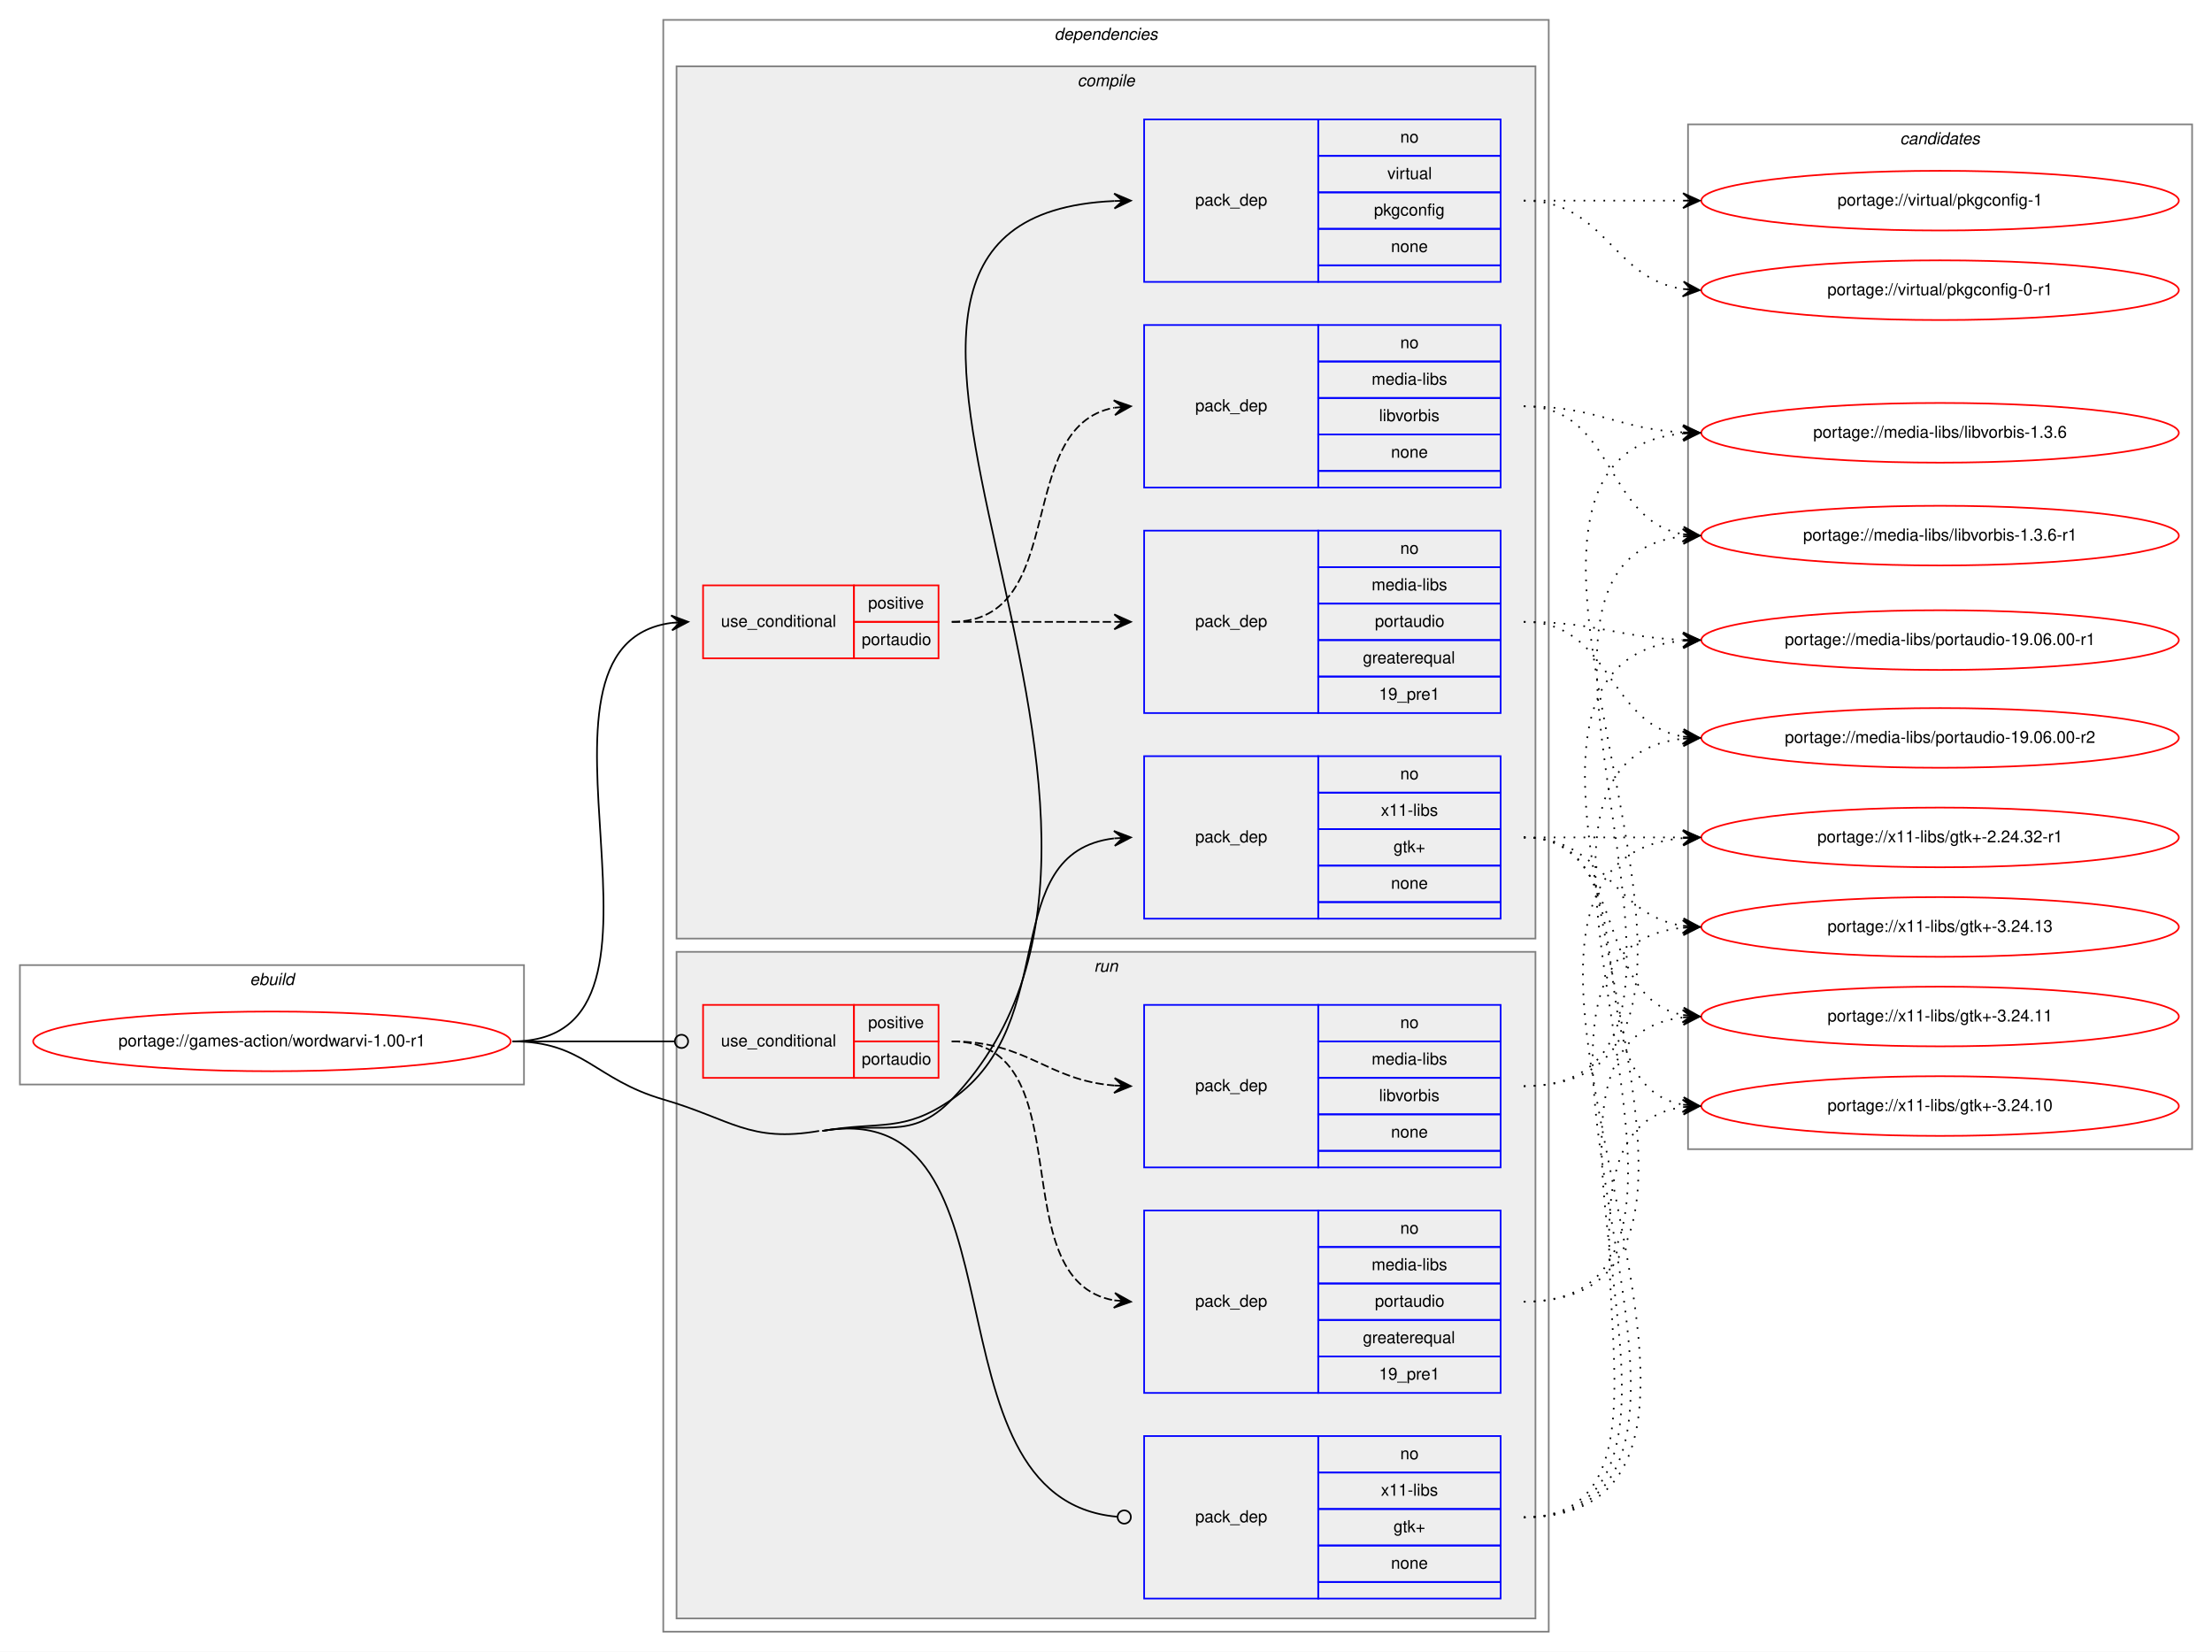
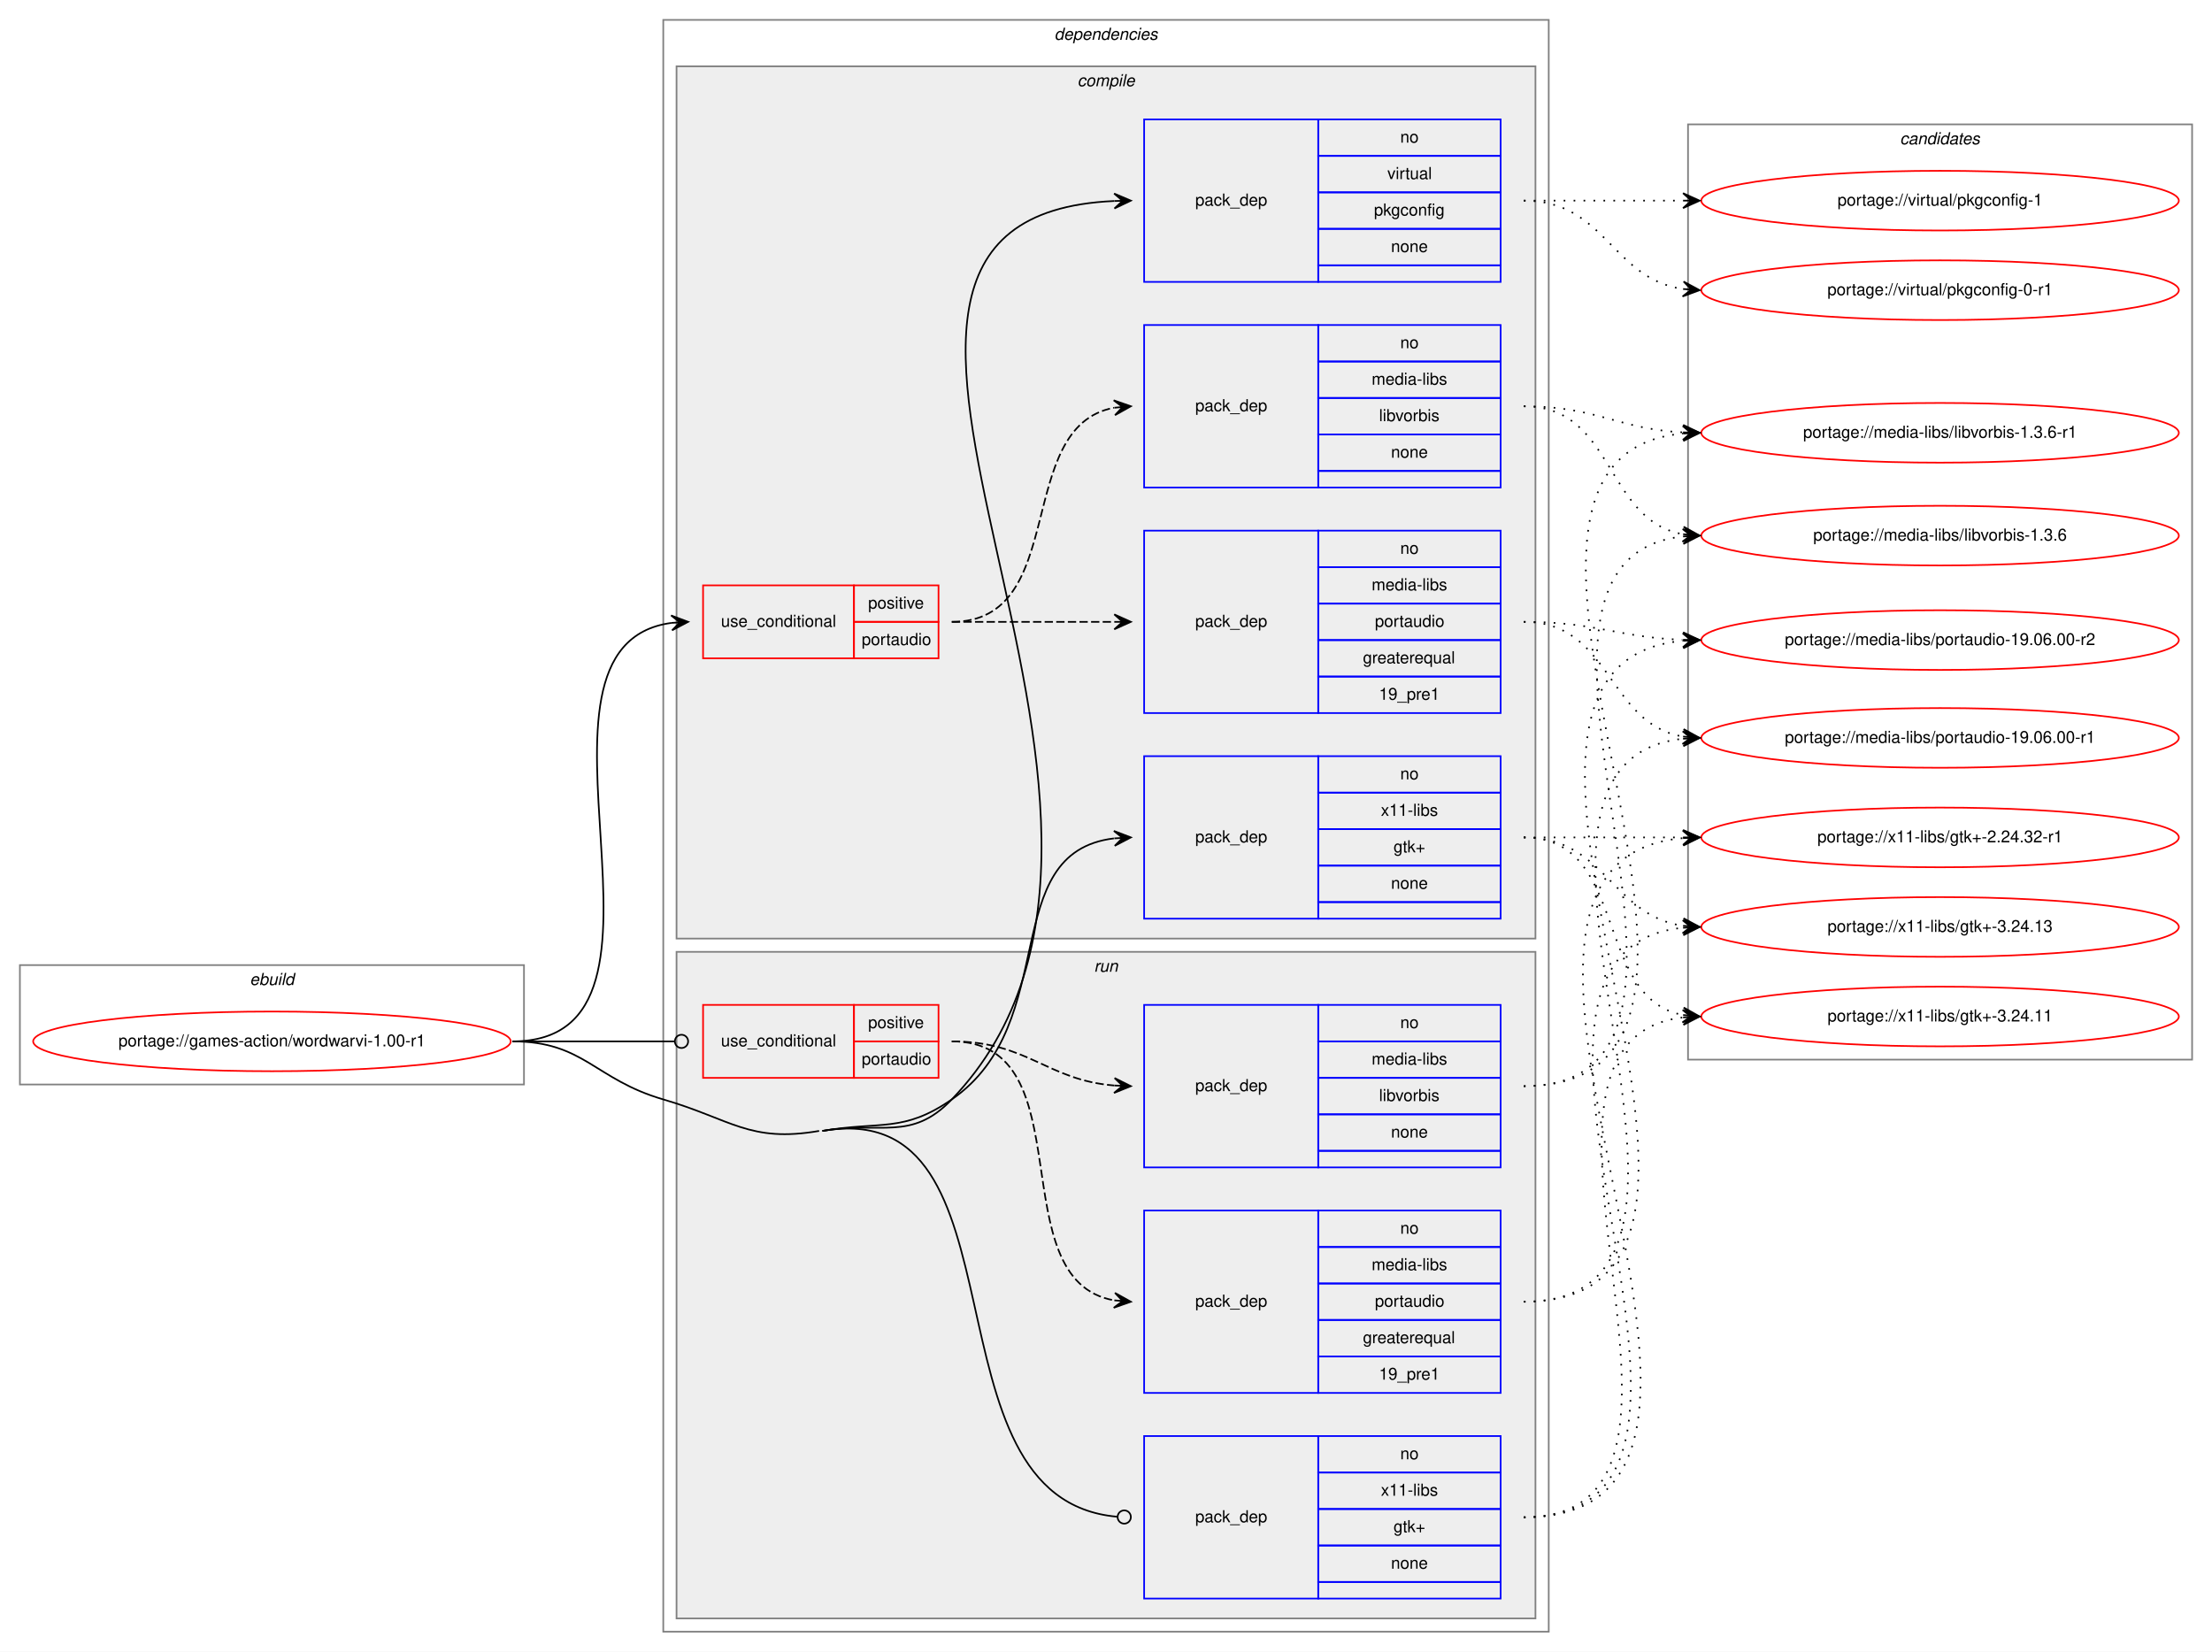
<svg xmlns="http://www.w3.org/2000/svg" xmlns:xlink="http://www.w3.org/1999/xlink" width="1334pt" height="996pt" viewBox="0.00 0.00 1334.00 996.00">
  <g id="graph0" class="graph" transform="scale(1 1) rotate(0) translate(4 992)">
    <polygon fill="white" stroke="transparent" points="-4,4 -4,-992 1330,-992 1330,4 -4,4" />
    <g id="clust1" class="cluster">
      <polygon fill="none" stroke="gray" points="8,-338 8,-410 312,-410 312,-338 8,-338" />
      <text text-anchor="start" x="146.66" y="-398" font-family="Helvetica,sans-Serif" font-style="italic" font-size="10.00">ebuild</text>
    </g>
    <g id="clust2" class="cluster">
      <polygon fill="none" stroke="gray" points="396,-8 396,-980 930,-980 930,-8 396,-8" />
      <text text-anchor="start" x="631.88" y="-968" font-family="Helvetica,sans-Serif" font-style="italic" font-size="10.00">dependencies</text>
    </g>
    <g id="clust3" class="cluster">
      <polygon fill="#eeeeee" stroke="gray" points="404,-426 404,-952 922,-952 922,-426 404,-426" />
      <text text-anchor="start" x="645.78" y="-940" font-family="Helvetica,sans-Serif" font-style="italic" font-size="10.00">compile</text>
    </g>
    <g id="clust10" class="cluster">
      <polygon fill="#eeeeee" stroke="gray" points="404,-16 404,-418 922,-418 922,-16 404,-16" />
      <text text-anchor="start" x="655.78" y="-406" font-family="Helvetica,sans-Serif" font-style="italic" font-size="10.00">run</text>
    </g>
    <g id="clust15" class="cluster">
-       <polygon fill="none" stroke="gray" points="1014,-299 1014,-917 1318,-917 1318,-299 1014,-299" />
+       <polygon fill="none" stroke="gray" points="1014,-353 1014,-917 1318,-917 1318,-353 1014,-353" />
      <text text-anchor="start" x="1141.82" y="-905" font-family="Helvetica,sans-Serif" font-style="italic" font-size="10.00">candidates</text>
    </g>
    <g id="node1" class="node">
      <g id="a_node1">
        <a xlink:href="../games-action/wordwarvi-1.00-r1.svg" xlink:title="portage://games-action/wordwarvi-1.00-r1">
          <ellipse fill="none" stroke="red" cx="160" cy="-364" rx="144" ry="18" />
          <text text-anchor="middle" x="160" y="-361" font-family="Helvetica,sans-Serif" font-size="10.00">portage://games-action/wordwarvi-1.00-r1</text>
        </a>
      </g>
    </g>
    <g id="node2" class="node">
      <polygon fill="none" stroke="red" points="420,-595 420,-639 511,-639 511,-595 420,-595" />
      <text text-anchor="start" x="430.77" y="-614" font-family="Helvetica,sans-Serif" font-size="10.00">use_conditional</text>
      <polygon fill="none" stroke="red" points="511,-617 511,-639 562,-639 562,-617 511,-617" />
      <text text-anchor="start" x="519.55" y="-625" font-family="Helvetica,sans-Serif" font-size="10.00">positive</text>
      <polygon fill="none" stroke="red" points="511,-595 511,-617 562,-617 562,-595 511,-595" />
      <text text-anchor="start" x="515.66" y="-603" font-family="Helvetica,sans-Serif" font-size="10.00">portaudio</text>
    </g>
    <g id="edge3" class="edge">
      <path fill="none" stroke="black" d="M305,-364C423.34,-364 296.94,-602.39 400.94,-616.36" />
      <polygon fill="black" stroke="black" points="411,-617 400.73,-620.86 406.01,-616.68 401.02,-616.37 401.02,-616.37 401.02,-616.37 406.01,-616.68 401.31,-611.88 411,-617 411,-617" />
    </g>
    <g id="node5" class="node">
      <polygon fill="none" stroke="blue" points="686,-822 686,-920 791,-920 791,-822 686,-822" />
      <text text-anchor="start" x="716.82" y="-868" font-family="Helvetica,sans-Serif" font-size="10.00">pack_dep</text>
      <polygon fill="none" stroke="blue" points="791,-898 791,-920 901,-920 901,-898 791,-898" />
      <text text-anchor="start" x="840.44" y="-906" font-family="Helvetica,sans-Serif" font-size="10.00">no</text>
      <polygon fill="none" stroke="blue" points="791,-876 791,-898 901,-898 901,-876 791,-876" />
      <text text-anchor="start" x="832.67" y="-884" font-family="Helvetica,sans-Serif" font-size="10.00">virtual</text>
      <polygon fill="none" stroke="blue" points="791,-854 791,-876 901,-876 901,-854 791,-854" />
      <text text-anchor="start" x="824.6" y="-862" font-family="Helvetica,sans-Serif" font-size="10.00">pkgconfig</text>
      <polygon fill="none" stroke="blue" points="791,-832 791,-854 901,-854 901,-832 791,-832" />
      <text text-anchor="start" x="834.88" y="-840" font-family="Helvetica,sans-Serif" font-size="10.00">none</text>
      <polygon fill="none" stroke="blue" points="791,-822 791,-832 901,-832 901,-822 791,-822" />
    </g>
    <g id="edge4" class="edge">
      <path fill="none" stroke="black" d="M492,-310C527.16,-316.08 545.31,-303.24 570,-329 737.57,-503.8 440.99,-860.71 667.9,-870.78" />
      <polygon fill="black" stroke="black" points="678,-871 667.91,-875.28 673,-870.89 668,-870.78 668,-870.78 668,-870.78 673,-870.89 668.1,-866.29 678,-871 678,-871" />
    </g>
    <g id="node6" class="node">
      <polygon fill="none" stroke="blue" points="686,-438 686,-536 791,-536 791,-438 686,-438" />
      <text text-anchor="start" x="716.82" y="-484" font-family="Helvetica,sans-Serif" font-size="10.00">pack_dep</text>
      <polygon fill="none" stroke="blue" points="791,-514 791,-536 901,-536 901,-514 791,-514" />
      <text text-anchor="start" x="840.44" y="-522" font-family="Helvetica,sans-Serif" font-size="10.00">no</text>
      <polygon fill="none" stroke="blue" points="791,-492 791,-514 901,-514 901,-492 791,-492" />
      <text text-anchor="start" x="828.78" y="-500" font-family="Helvetica,sans-Serif" font-size="10.00">x11-libs</text>
      <polygon fill="none" stroke="blue" points="791,-470 791,-492 901,-492 901,-470 791,-470" />
      <text text-anchor="start" x="836.41" y="-478" font-family="Helvetica,sans-Serif" font-size="10.00">gtk+</text>
      <polygon fill="none" stroke="blue" points="791,-448 791,-470 901,-470 901,-448 791,-448" />
      <text text-anchor="start" x="834.88" y="-456" font-family="Helvetica,sans-Serif" font-size="10.00">none</text>
      <polygon fill="none" stroke="blue" points="791,-438 791,-448 901,-448 901,-438 791,-438" />
    </g>
    <g id="edge5" class="edge">
      <path fill="none" stroke="black" d="M492,-310C527.16,-316.08 540.65,-308.7 570,-329 636.95,-375.3 596.76,-477.69 667.75,-486.41" />
      <polygon fill="black" stroke="black" points="678,-487 667.76,-490.91 673.01,-486.71 668.02,-486.42 668.02,-486.42 668.02,-486.42 673.01,-486.71 668.28,-481.93 678,-487 678,-487" />
    </g>
    <g id="node7" class="node">
      <polygon fill="none" stroke="red" points="420,-342 420,-386 511,-386 511,-342 420,-342" />
      <text text-anchor="start" x="430.77" y="-361" font-family="Helvetica,sans-Serif" font-size="10.00">use_conditional</text>
      <polygon fill="none" stroke="red" points="511,-364 511,-386 562,-386 562,-364 511,-364" />
      <text text-anchor="start" x="519.55" y="-372" font-family="Helvetica,sans-Serif" font-size="10.00">positive</text>
      <polygon fill="none" stroke="red" points="511,-342 511,-364 562,-364 562,-342 511,-342" />
      <text text-anchor="start" x="515.66" y="-350" font-family="Helvetica,sans-Serif" font-size="10.00">portaudio</text>
    </g>
    <g id="edge8" class="edge">
      <path fill="none" stroke="black" d="M305,-364C349.26,-364 362.33,-364 402.82,-364" />
      <ellipse fill="none" stroke="black" cx="407" cy="-364" rx="4" ry="4" />
    </g>
    <g id="node10" class="node">
      <polygon fill="none" stroke="blue" points="686,-28 686,-126 791,-126 791,-28 686,-28" />
      <text text-anchor="start" x="716.82" y="-74" font-family="Helvetica,sans-Serif" font-size="10.00">pack_dep</text>
      <polygon fill="none" stroke="blue" points="791,-104 791,-126 901,-126 901,-104 791,-104" />
      <text text-anchor="start" x="840.44" y="-112" font-family="Helvetica,sans-Serif" font-size="10.00">no</text>
      <polygon fill="none" stroke="blue" points="791,-82 791,-104 901,-104 901,-82 791,-82" />
      <text text-anchor="start" x="828.78" y="-90" font-family="Helvetica,sans-Serif" font-size="10.00">x11-libs</text>
      <polygon fill="none" stroke="blue" points="791,-60 791,-82 901,-82 901,-60 791,-60" />
      <text text-anchor="start" x="836.41" y="-68" font-family="Helvetica,sans-Serif" font-size="10.00">gtk+</text>
      <polygon fill="none" stroke="blue" points="791,-38 791,-60 901,-60 901,-38 791,-38" />
      <text text-anchor="start" x="834.88" y="-46" font-family="Helvetica,sans-Serif" font-size="10.00">none</text>
      <polygon fill="none" stroke="blue" points="791,-28 791,-38 901,-38 901,-28 791,-28" />
    </g>
    <g id="edge9" class="edge">
      <path fill="none" stroke="black" d="M492,-310C619.76,-332.1 548.71,-87.85 669.75,-77.35" />
      <ellipse fill="none" stroke="black" cx="674" cy="-77.17" rx="4" ry="4" />
      <path fill="none" stroke="black" d="M305,-364C348.33,-364 354.39,-341.11 396,-329 436.92,-317.09 448,-302.73 490,-310" />
    </g>
    <g id="node3" class="node">
      <polygon fill="none" stroke="blue" points="686,-698 686,-796 791,-796 791,-698 686,-698" />
      <text text-anchor="start" x="716.82" y="-744" font-family="Helvetica,sans-Serif" font-size="10.00">pack_dep</text>
      <polygon fill="none" stroke="blue" points="791,-774 791,-796 901,-796 901,-774 791,-774" />
      <text text-anchor="start" x="840.44" y="-782" font-family="Helvetica,sans-Serif" font-size="10.00">no</text>
      <polygon fill="none" stroke="blue" points="791,-752 791,-774 901,-774 901,-752 791,-752" />
      <text text-anchor="start" x="823.22" y="-760" font-family="Helvetica,sans-Serif" font-size="10.00">media-libs</text>
      <polygon fill="none" stroke="blue" points="791,-730 791,-752 901,-752 901,-730 791,-730" />
      <text text-anchor="start" x="827.67" y="-738" font-family="Helvetica,sans-Serif" font-size="10.00">libvorbis</text>
      <polygon fill="none" stroke="blue" points="791,-708 791,-730 901,-730 901,-708 791,-708" />
      <text text-anchor="start" x="834.88" y="-716" font-family="Helvetica,sans-Serif" font-size="10.00">none</text>
      <polygon fill="none" stroke="blue" points="791,-698 791,-708 901,-708 901,-698 791,-698" />
    </g>
    <g id="edge1" class="edge">
      <path fill="none" stroke="black" stroke-dasharray="5,2" d="M570,-617C641.45,-617 606.73,-734.61 667.81,-746.1" />
      <polygon fill="black" stroke="black" points="678,-747 667.64,-750.6 673.02,-746.56 668.04,-746.12 668.04,-746.12 668.04,-746.12 673.02,-746.56 668.43,-741.64 678,-747 678,-747" />
    </g>
    <g id="node4" class="node">
      <polygon fill="none" stroke="blue" points="686,-562 686,-672 791,-672 791,-562 686,-562" />
      <text text-anchor="start" x="716.82" y="-614" font-family="Helvetica,sans-Serif" font-size="10.00">pack_dep</text>
      <polygon fill="none" stroke="blue" points="791,-650 791,-672 901,-672 901,-650 791,-650" />
      <text text-anchor="start" x="840.44" y="-658" font-family="Helvetica,sans-Serif" font-size="10.00">no</text>
      <polygon fill="none" stroke="blue" points="791,-628 791,-650 901,-650 901,-628 791,-628" />
      <text text-anchor="start" x="823.22" y="-636" font-family="Helvetica,sans-Serif" font-size="10.00">media-libs</text>
      <polygon fill="none" stroke="blue" points="791,-606 791,-628 901,-628 901,-606 791,-606" />
      <text text-anchor="start" x="825.16" y="-614" font-family="Helvetica,sans-Serif" font-size="10.00">portaudio</text>
      <polygon fill="none" stroke="blue" points="791,-584 791,-606 901,-606 901,-584 791,-584" />
      <text text-anchor="start" x="817.94" y="-592" font-family="Helvetica,sans-Serif" font-size="10.00">greaterequal</text>
      <polygon fill="none" stroke="blue" points="791,-562 791,-584 901,-584 901,-562 791,-562" />
      <text text-anchor="start" x="827.66" y="-570" font-family="Helvetica,sans-Serif" font-size="10.00">19_pre1</text>
    </g>
    <g id="edge2" class="edge">
      <path fill="none" stroke="black" stroke-dasharray="5,2" d="M570,-617C614.44,-617 628.02,-617 667.88,-617" />
      <polygon fill="black" stroke="black" points="678,-617 668,-621.5 673,-617 668,-617 668,-617 668,-617 673,-617 668,-612.5 678,-617 678,-617" />
    </g>
    <g id="node11" class="node">
      <g id="a_node11">
        <a xlink:href="../media-libs/libvorbis-1.3.6-r1.svg" xlink:title="portage://media-libs/libvorbis-1.3.6-r1">
-           <ellipse fill="none" stroke="red" cx="1166" cy="-669" rx="144" ry="18" />
-           <text text-anchor="middle" x="1166" y="-666" font-family="Helvetica,sans-Serif" font-size="10.00">portage://media-libs/libvorbis-1.3.6-r1</text>
+           <ellipse fill="none" stroke="red" cx="1166" cy="-731" rx="144" ry="18" />
+           <text text-anchor="middle" x="1166" y="-728" font-family="Helvetica,sans-Serif" font-size="10.00">portage://media-libs/libvorbis-1.3.6-r1</text>
        </a>
      </g>
    </g>
    <g id="edge10" class="edge">
-       <path fill="none" stroke="black" stroke-dasharray="1,5" d="M915,-747C969.84,-747 963.61,-678.45 1010.81,-669.88" />
-       <polygon fill="black" stroke="black" points="1021,-669 1011.42,-674.34 1016.02,-669.43 1011.04,-669.86 1011.04,-669.86 1011.04,-669.86 1016.02,-669.43 1010.65,-665.37 1021,-669 1021,-669" />
+       <path fill="none" stroke="black" stroke-dasharray="1,5" d="M915,-747C959.11,-747 971.56,-733.29 1010.97,-731.25" />
+       <polygon fill="black" stroke="black" points="1021,-731 1011.12,-735.75 1016,-731.13 1011,-731.25 1011,-731.25 1011,-731.25 1016,-731.13 1010.89,-726.75 1021,-731 1021,-731" />
    </g>
    <g id="node12" class="node">
      <g id="a_node12">
        <a xlink:href="../media-libs/libvorbis-1.3.6.svg" xlink:title="portage://media-libs/libvorbis-1.3.6">
-           <ellipse fill="none" stroke="red" cx="1166" cy="-731" rx="144" ry="18" />
-           <text text-anchor="middle" x="1166" y="-728" font-family="Helvetica,sans-Serif" font-size="10.00">portage://media-libs/libvorbis-1.3.6</text>
+           <ellipse fill="none" stroke="red" cx="1166" cy="-669" rx="144" ry="18" />
+           <text text-anchor="middle" x="1166" y="-666" font-family="Helvetica,sans-Serif" font-size="10.00">portage://media-libs/libvorbis-1.3.6</text>
        </a>
      </g>
    </g>
    <g id="edge11" class="edge">
-       <path fill="none" stroke="black" stroke-dasharray="1,5" d="M915,-747C959.11,-747 971.56,-733.29 1010.97,-731.25" />
-       <polygon fill="black" stroke="black" points="1021,-731 1011.12,-735.75 1016,-731.13 1011,-731.25 1011,-731.25 1011,-731.25 1016,-731.13 1010.89,-726.75 1021,-731 1021,-731" />
+       <path fill="none" stroke="black" stroke-dasharray="1,5" d="M915,-747C969.84,-747 963.61,-678.45 1010.81,-669.88" />
+       <polygon fill="black" stroke="black" points="1021,-669 1011.42,-674.34 1016.02,-669.43 1011.04,-669.86 1011.04,-669.86 1011.04,-669.86 1016.02,-669.43 1010.65,-665.37 1021,-669 1021,-669" />
    </g>
    <g id="node13" class="node">
      <g id="a_node13">
        <a xlink:href="../media-libs/portaudio-19.06.00-r2.svg" xlink:title="portage://media-libs/portaudio-19.06.00-r2">
-           <ellipse fill="none" stroke="red" cx="1166" cy="-547" rx="144" ry="18" />
-           <text text-anchor="middle" x="1166" y="-544" font-family="Helvetica,sans-Serif" font-size="10.00">portage://media-libs/portaudio-19.06.00-r2</text>
+           <ellipse fill="none" stroke="red" cx="1166" cy="-606" rx="144" ry="18" />
+           <text text-anchor="middle" x="1166" y="-603" font-family="Helvetica,sans-Serif" font-size="10.00">portage://media-libs/portaudio-19.06.00-r2</text>
        </a>
      </g>
    </g>
    <g id="edge12" class="edge">
-       <path fill="none" stroke="black" stroke-dasharray="1,5" d="M915,-617C967.82,-617 965.17,-555.73 1010.84,-547.83" />
-       <polygon fill="black" stroke="black" points="1021,-547 1011.4,-552.3 1016.02,-547.41 1011.03,-547.82 1011.03,-547.82 1011.03,-547.82 1016.02,-547.41 1010.67,-543.33 1021,-547 1021,-547" />
+       <path fill="none" stroke="black" stroke-dasharray="1,5" d="M915,-617C958.66,-617 971.65,-607.65 1010.53,-606.19" />
+       <polygon fill="black" stroke="black" points="1021,-606 1011.08,-610.68 1016,-606.09 1011,-606.18 1011,-606.18 1011,-606.18 1016,-606.09 1010.92,-601.68 1021,-606 1021,-606" />
    </g>
    <g id="node14" class="node">
      <g id="a_node14">
        <a xlink:href="../media-libs/portaudio-19.06.00-r1.svg" xlink:title="portage://media-libs/portaudio-19.06.00-r1">
-           <ellipse fill="none" stroke="red" cx="1166" cy="-606" rx="144" ry="18" />
-           <text text-anchor="middle" x="1166" y="-603" font-family="Helvetica,sans-Serif" font-size="10.00">portage://media-libs/portaudio-19.06.00-r1</text>
+           <ellipse fill="none" stroke="red" cx="1166" cy="-547" rx="144" ry="18" />
+           <text text-anchor="middle" x="1166" y="-544" font-family="Helvetica,sans-Serif" font-size="10.00">portage://media-libs/portaudio-19.06.00-r1</text>
        </a>
      </g>
    </g>
    <g id="edge13" class="edge">
-       <path fill="none" stroke="black" stroke-dasharray="1,5" d="M915,-617C958.66,-617 971.65,-607.65 1010.53,-606.19" />
-       <polygon fill="black" stroke="black" points="1021,-606 1011.08,-610.68 1016,-606.09 1011,-606.18 1011,-606.18 1011,-606.18 1016,-606.09 1010.92,-601.68 1021,-606 1021,-606" />
+       <path fill="none" stroke="black" stroke-dasharray="1,5" d="M915,-617C967.82,-617 965.17,-555.73 1010.84,-547.83" />
+       <polygon fill="black" stroke="black" points="1021,-547 1011.4,-552.3 1016.02,-547.41 1011.03,-547.82 1011.03,-547.82 1011.03,-547.82 1016.02,-547.41 1010.67,-543.33 1021,-547 1021,-547" />
    </g>
    <g id="node15" class="node">
      <g id="a_node15">
        <a xlink:href="../virtual/pkgconfig-1.svg" xlink:title="portage://virtual/pkgconfig-1">
          <ellipse fill="none" stroke="red" cx="1166" cy="-871" rx="144" ry="18" />
          <text text-anchor="middle" x="1166" y="-868" font-family="Helvetica,sans-Serif" font-size="10.00">portage://virtual/pkgconfig-1</text>
        </a>
      </g>
    </g>
    <g id="edge14" class="edge">
      <path fill="none" stroke="black" stroke-dasharray="1,5" d="M915,-871C958.43,-871 971.83,-871 1010.57,-871" />
      <polygon fill="black" stroke="black" points="1021,-871 1011,-875.5 1016,-871 1011,-871 1011,-871 1011,-871 1016,-871 1011,-866.5 1021,-871 1021,-871" />
    </g>
    <g id="node16" class="node">
      <g id="a_node16">
        <a xlink:href="../virtual/pkgconfig-0-r1.svg" xlink:title="portage://virtual/pkgconfig-0-r1">
          <ellipse fill="none" stroke="red" cx="1166" cy="-817" rx="144" ry="18" />
          <text text-anchor="middle" x="1166" y="-814" font-family="Helvetica,sans-Serif" font-size="10.00">portage://virtual/pkgconfig-0-r1</text>
        </a>
      </g>
    </g>
    <g id="edge15" class="edge">
      <path fill="none" stroke="black" stroke-dasharray="1,5" d="M915,-871C964.26,-871 967.85,-824.13 1010.86,-817.72" />
      <polygon fill="black" stroke="black" points="1021,-817 1011.35,-822.2 1016.01,-817.36 1011.03,-817.71 1011.03,-817.71 1011.03,-817.71 1016.01,-817.36 1010.71,-813.22 1021,-817 1021,-817" />
    </g>
    <g id="node17" class="node">
      <g id="a_node17">
        <a xlink:href="../x11-libs/gtk+-3.24.13.svg" xlink:title="portage://x11-libs/gtk+-3.24.13">
          <ellipse fill="none" stroke="red" cx="1166" cy="-433" rx="144" ry="18" />
          <text text-anchor="middle" x="1166" y="-430" font-family="Helvetica,sans-Serif" font-size="10.00">portage://x11-libs/gtk+-3.24.13</text>
        </a>
      </g>
    </g>
    <g id="edge16" class="edge">
      <path fill="none" stroke="black" stroke-dasharray="1,5" d="M915,-487C964.26,-487 967.85,-440.13 1010.86,-433.72" />
      <polygon fill="black" stroke="black" points="1021,-433 1011.35,-438.2 1016.01,-433.36 1011.03,-433.71 1011.03,-433.71 1011.03,-433.71 1016.01,-433.36 1010.71,-429.22 1021,-433 1021,-433" />
    </g>
    <g id="node18" class="node">
      <g id="a_node18">
        <a xlink:href="../x11-libs/gtk+-3.24.11.svg" xlink:title="portage://x11-libs/gtk+-3.24.11">
          <ellipse fill="none" stroke="red" cx="1166" cy="-379" rx="144" ry="18" />
          <text text-anchor="middle" x="1166" y="-376" font-family="Helvetica,sans-Serif" font-size="10.00">portage://x11-libs/gtk+-3.24.11</text>
        </a>
      </g>
    </g>
    <g id="edge17" class="edge">
      <path fill="none" stroke="black" stroke-dasharray="1,5" d="M915,-487C978.58,-487 956.58,-390.49 1010.79,-379.93" />
      <polygon fill="black" stroke="black" points="1021,-379 1011.45,-384.39 1016.02,-379.46 1011.04,-379.91 1011.04,-379.91 1011.04,-379.91 1016.02,-379.46 1010.63,-375.43 1021,-379 1021,-379" />
    </g>
    <g id="node19" class="node">
      <g id="a_node19">
-         <a xlink:href="../x11-libs/gtk+-3.24.10.svg" xlink:title="portage://x11-libs/gtk+-3.24.10">
-           <ellipse fill="none" stroke="red" cx="1166" cy="-325" rx="144" ry="18" />
-           <text text-anchor="middle" x="1166" y="-322" font-family="Helvetica,sans-Serif" font-size="10.00">portage://x11-libs/gtk+-3.24.10</text>
-         </a>
-       </g>
-     </g>
-     <g id="edge18" class="edge">
-       <path fill="none" stroke="black" stroke-dasharray="1,5" d="M915,-487C997.35,-487 940.36,-338.62 1010.73,-325.87" />
-       <polygon fill="black" stroke="black" points="1021,-325 1011.42,-330.33 1016.02,-325.42 1011.04,-325.85 1011.04,-325.85 1011.04,-325.85 1016.02,-325.42 1010.66,-321.36 1021,-325 1021,-325" />
-     </g>
-     <g id="node20" class="node">
-       <g id="a_node20">
        <a xlink:href="../x11-libs/gtk+-2.24.32-r1.svg" xlink:title="portage://x11-libs/gtk+-2.24.32-r1">
          <ellipse fill="none" stroke="red" cx="1166" cy="-487" rx="144" ry="18" />
          <text text-anchor="middle" x="1166" y="-484" font-family="Helvetica,sans-Serif" font-size="10.00">portage://x11-libs/gtk+-2.24.32-r1</text>
        </a>
      </g>
    </g>
-     <g id="edge19" class="edge">
+     <g id="edge18" class="edge">
      <path fill="none" stroke="black" stroke-dasharray="1,5" d="M915,-487C958.43,-487 971.83,-487 1010.57,-487" />
      <polygon fill="black" stroke="black" points="1021,-487 1011,-491.5 1016,-487 1011,-487 1011,-487 1011,-487 1016,-487 1011,-482.5 1021,-487 1021,-487" />
    </g>
    <g id="node8" class="node">
      <polygon fill="none" stroke="blue" points="686,-288 686,-386 791,-386 791,-288 686,-288" />
      <text text-anchor="start" x="716.82" y="-334" font-family="Helvetica,sans-Serif" font-size="10.00">pack_dep</text>
      <polygon fill="none" stroke="blue" points="791,-364 791,-386 901,-386 901,-364 791,-364" />
      <text text-anchor="start" x="840.44" y="-372" font-family="Helvetica,sans-Serif" font-size="10.00">no</text>
      <polygon fill="none" stroke="blue" points="791,-342 791,-364 901,-364 901,-342 791,-342" />
      <text text-anchor="start" x="823.22" y="-350" font-family="Helvetica,sans-Serif" font-size="10.00">media-libs</text>
      <polygon fill="none" stroke="blue" points="791,-320 791,-342 901,-342 901,-320 791,-320" />
      <text text-anchor="start" x="827.67" y="-328" font-family="Helvetica,sans-Serif" font-size="10.00">libvorbis</text>
      <polygon fill="none" stroke="blue" points="791,-298 791,-320 901,-320 901,-298 791,-298" />
      <text text-anchor="start" x="834.88" y="-306" font-family="Helvetica,sans-Serif" font-size="10.00">none</text>
      <polygon fill="none" stroke="blue" points="791,-288 791,-298 901,-298 901,-288 791,-288" />
    </g>
    <g id="edge6" class="edge">
      <path fill="none" stroke="black" stroke-dasharray="5,2" d="M570,-364C615.9,-364 627,-340.76 667.88,-337.4" />
      <polygon fill="black" stroke="black" points="678,-337 668.19,-341.89 673,-337.2 668.01,-337.4 668.01,-337.4 668.01,-337.4 673,-337.2 667.83,-332.9 678,-337 678,-337" />
    </g>
    <g id="node9" class="node">
      <polygon fill="none" stroke="blue" points="686,-152 686,-262 791,-262 791,-152 686,-152" />
      <text text-anchor="start" x="716.82" y="-204" font-family="Helvetica,sans-Serif" font-size="10.00">pack_dep</text>
      <polygon fill="none" stroke="blue" points="791,-240 791,-262 901,-262 901,-240 791,-240" />
      <text text-anchor="start" x="840.44" y="-248" font-family="Helvetica,sans-Serif" font-size="10.00">no</text>
      <polygon fill="none" stroke="blue" points="791,-218 791,-240 901,-240 901,-218 791,-218" />
      <text text-anchor="start" x="823.22" y="-226" font-family="Helvetica,sans-Serif" font-size="10.00">media-libs</text>
      <polygon fill="none" stroke="blue" points="791,-196 791,-218 901,-218 901,-196 791,-196" />
      <text text-anchor="start" x="825.16" y="-204" font-family="Helvetica,sans-Serif" font-size="10.00">portaudio</text>
      <polygon fill="none" stroke="blue" points="791,-174 791,-196 901,-196 901,-174 791,-174" />
      <text text-anchor="start" x="817.94" y="-182" font-family="Helvetica,sans-Serif" font-size="10.00">greaterequal</text>
      <polygon fill="none" stroke="blue" points="791,-152 791,-174 901,-174 901,-152 791,-152" />
      <text text-anchor="start" x="827.66" y="-160" font-family="Helvetica,sans-Serif" font-size="10.00">19_pre1</text>
    </g>
    <g id="edge7" class="edge">
      <path fill="none" stroke="black" stroke-dasharray="5,2" d="M570,-364C651.05,-364 598.31,-220.2 667.87,-207.84" />
      <polygon fill="black" stroke="black" points="678,-207 668.41,-212.32 673.02,-207.42 668.03,-207.83 668.03,-207.83 668.03,-207.83 673.02,-207.42 667.66,-203.35 678,-207 678,-207" />
    </g>
+     <g id="edge19" class="edge">
+       <path fill="none" stroke="black" stroke-dasharray="1,5" d="M915,-337C1092.8,-337 849.52,-715.76 1010.87,-730.55" />
+       <polygon fill="black" stroke="black" points="1021,-731 1010.81,-735.06 1016,-730.78 1011.01,-730.56 1011.01,-730.56 1011.01,-730.56 1016,-730.78 1011.21,-726.07 1021,-731 1021,-731" />
+     </g>
    <g id="edge20" class="edge">
      <path fill="none" stroke="black" stroke-dasharray="1,5" d="M915,-337C1066.26,-337 875.46,-653.62 1010.69,-668.46" />
      <polygon fill="black" stroke="black" points="1021,-669 1010.78,-672.97 1016.01,-668.74 1011.01,-668.48 1011.01,-668.48 1011.01,-668.48 1016.01,-668.74 1011.25,-663.98 1021,-669 1021,-669" />
    </g>
    <g id="edge21" class="edge">
-       <path fill="none" stroke="black" stroke-dasharray="1,5" d="M915,-337C1092.8,-337 849.52,-715.76 1010.87,-730.55" />
-       <polygon fill="black" stroke="black" points="1021,-731 1010.81,-735.06 1016,-730.78 1011.01,-730.56 1011.01,-730.56 1011.01,-730.56 1016,-730.78 1011.21,-726.07 1021,-731 1021,-731" />
+       <path fill="none" stroke="black" stroke-dasharray="1,5" d="M915,-207C1094.9,-207 847.54,-590.57 1010.75,-605.55" />
+       <polygon fill="black" stroke="black" points="1021,-606 1010.81,-610.06 1016,-605.78 1011.01,-605.56 1011.01,-605.56 1011.01,-605.56 1016,-605.78 1011.21,-601.06 1021,-606 1021,-606" />
    </g>
    <g id="edge22" class="edge">
      <path fill="none" stroke="black" stroke-dasharray="1,5" d="M915,-207C1069.73,-207 871.99,-531.9 1010.88,-546.49" />
      <polygon fill="black" stroke="black" points="1021,-547 1010.79,-550.99 1016.01,-546.75 1011.01,-546.5 1011.01,-546.5 1011.01,-546.5 1016.01,-546.75 1011.24,-542.01 1021,-547 1021,-547" />
    </g>
    <g id="edge23" class="edge">
-       <path fill="none" stroke="black" stroke-dasharray="1,5" d="M915,-207C1094.9,-207 847.54,-590.57 1010.75,-605.55" />
-       <polygon fill="black" stroke="black" points="1021,-606 1010.81,-610.06 1016,-605.78 1011.01,-605.56 1011.01,-605.56 1011.01,-605.56 1016,-605.78 1011.21,-601.06 1021,-606 1021,-606" />
-     </g>
-     <g id="edge24" class="edge">
      <path fill="none" stroke="black" stroke-dasharray="1,5" d="M915,-77C1076.54,-77 865.37,-417.87 1010.89,-432.51" />
      <polygon fill="black" stroke="black" points="1021,-433 1010.8,-437.01 1016.01,-432.76 1011.01,-432.52 1011.01,-432.52 1011.01,-432.52 1016.01,-432.76 1011.23,-428.02 1021,-433 1021,-433" />
    </g>
-     <g id="edge25" class="edge">
+     <g id="edge24" class="edge">
      <path fill="none" stroke="black" stroke-dasharray="1,5" d="M915,-77C1053.64,-77 887.61,-363.86 1010.77,-378.43" />
      <polygon fill="black" stroke="black" points="1021,-379 1010.76,-382.93 1016.01,-378.72 1011.02,-378.44 1011.02,-378.44 1011.02,-378.44 1016.01,-378.72 1011.27,-373.95 1021,-379 1021,-379" />
    </g>
-     <g id="edge26" class="edge">
-       <path fill="none" stroke="black" stroke-dasharray="1,5" d="M915,-77C1031.24,-77 909,-310.21 1010.8,-324.33" />
-       <polygon fill="black" stroke="black" points="1021,-325 1010.73,-328.84 1016.01,-324.67 1011.02,-324.35 1011.02,-324.35 1011.02,-324.35 1016.01,-324.67 1011.32,-319.86 1021,-325 1021,-325" />
-     </g>
-     <g id="edge27" class="edge">
+     <g id="edge25" class="edge">
      <path fill="none" stroke="black" stroke-dasharray="1,5" d="M915,-77C1099.72,-77 842.66,-471.93 1010.99,-486.58" />
      <polygon fill="black" stroke="black" points="1021,-487 1010.82,-491.08 1016,-486.79 1011.01,-486.58 1011.01,-486.58 1011.01,-486.58 1016,-486.79 1011.2,-482.09 1021,-487 1021,-487" />
    </g>
  </g>
</svg>
